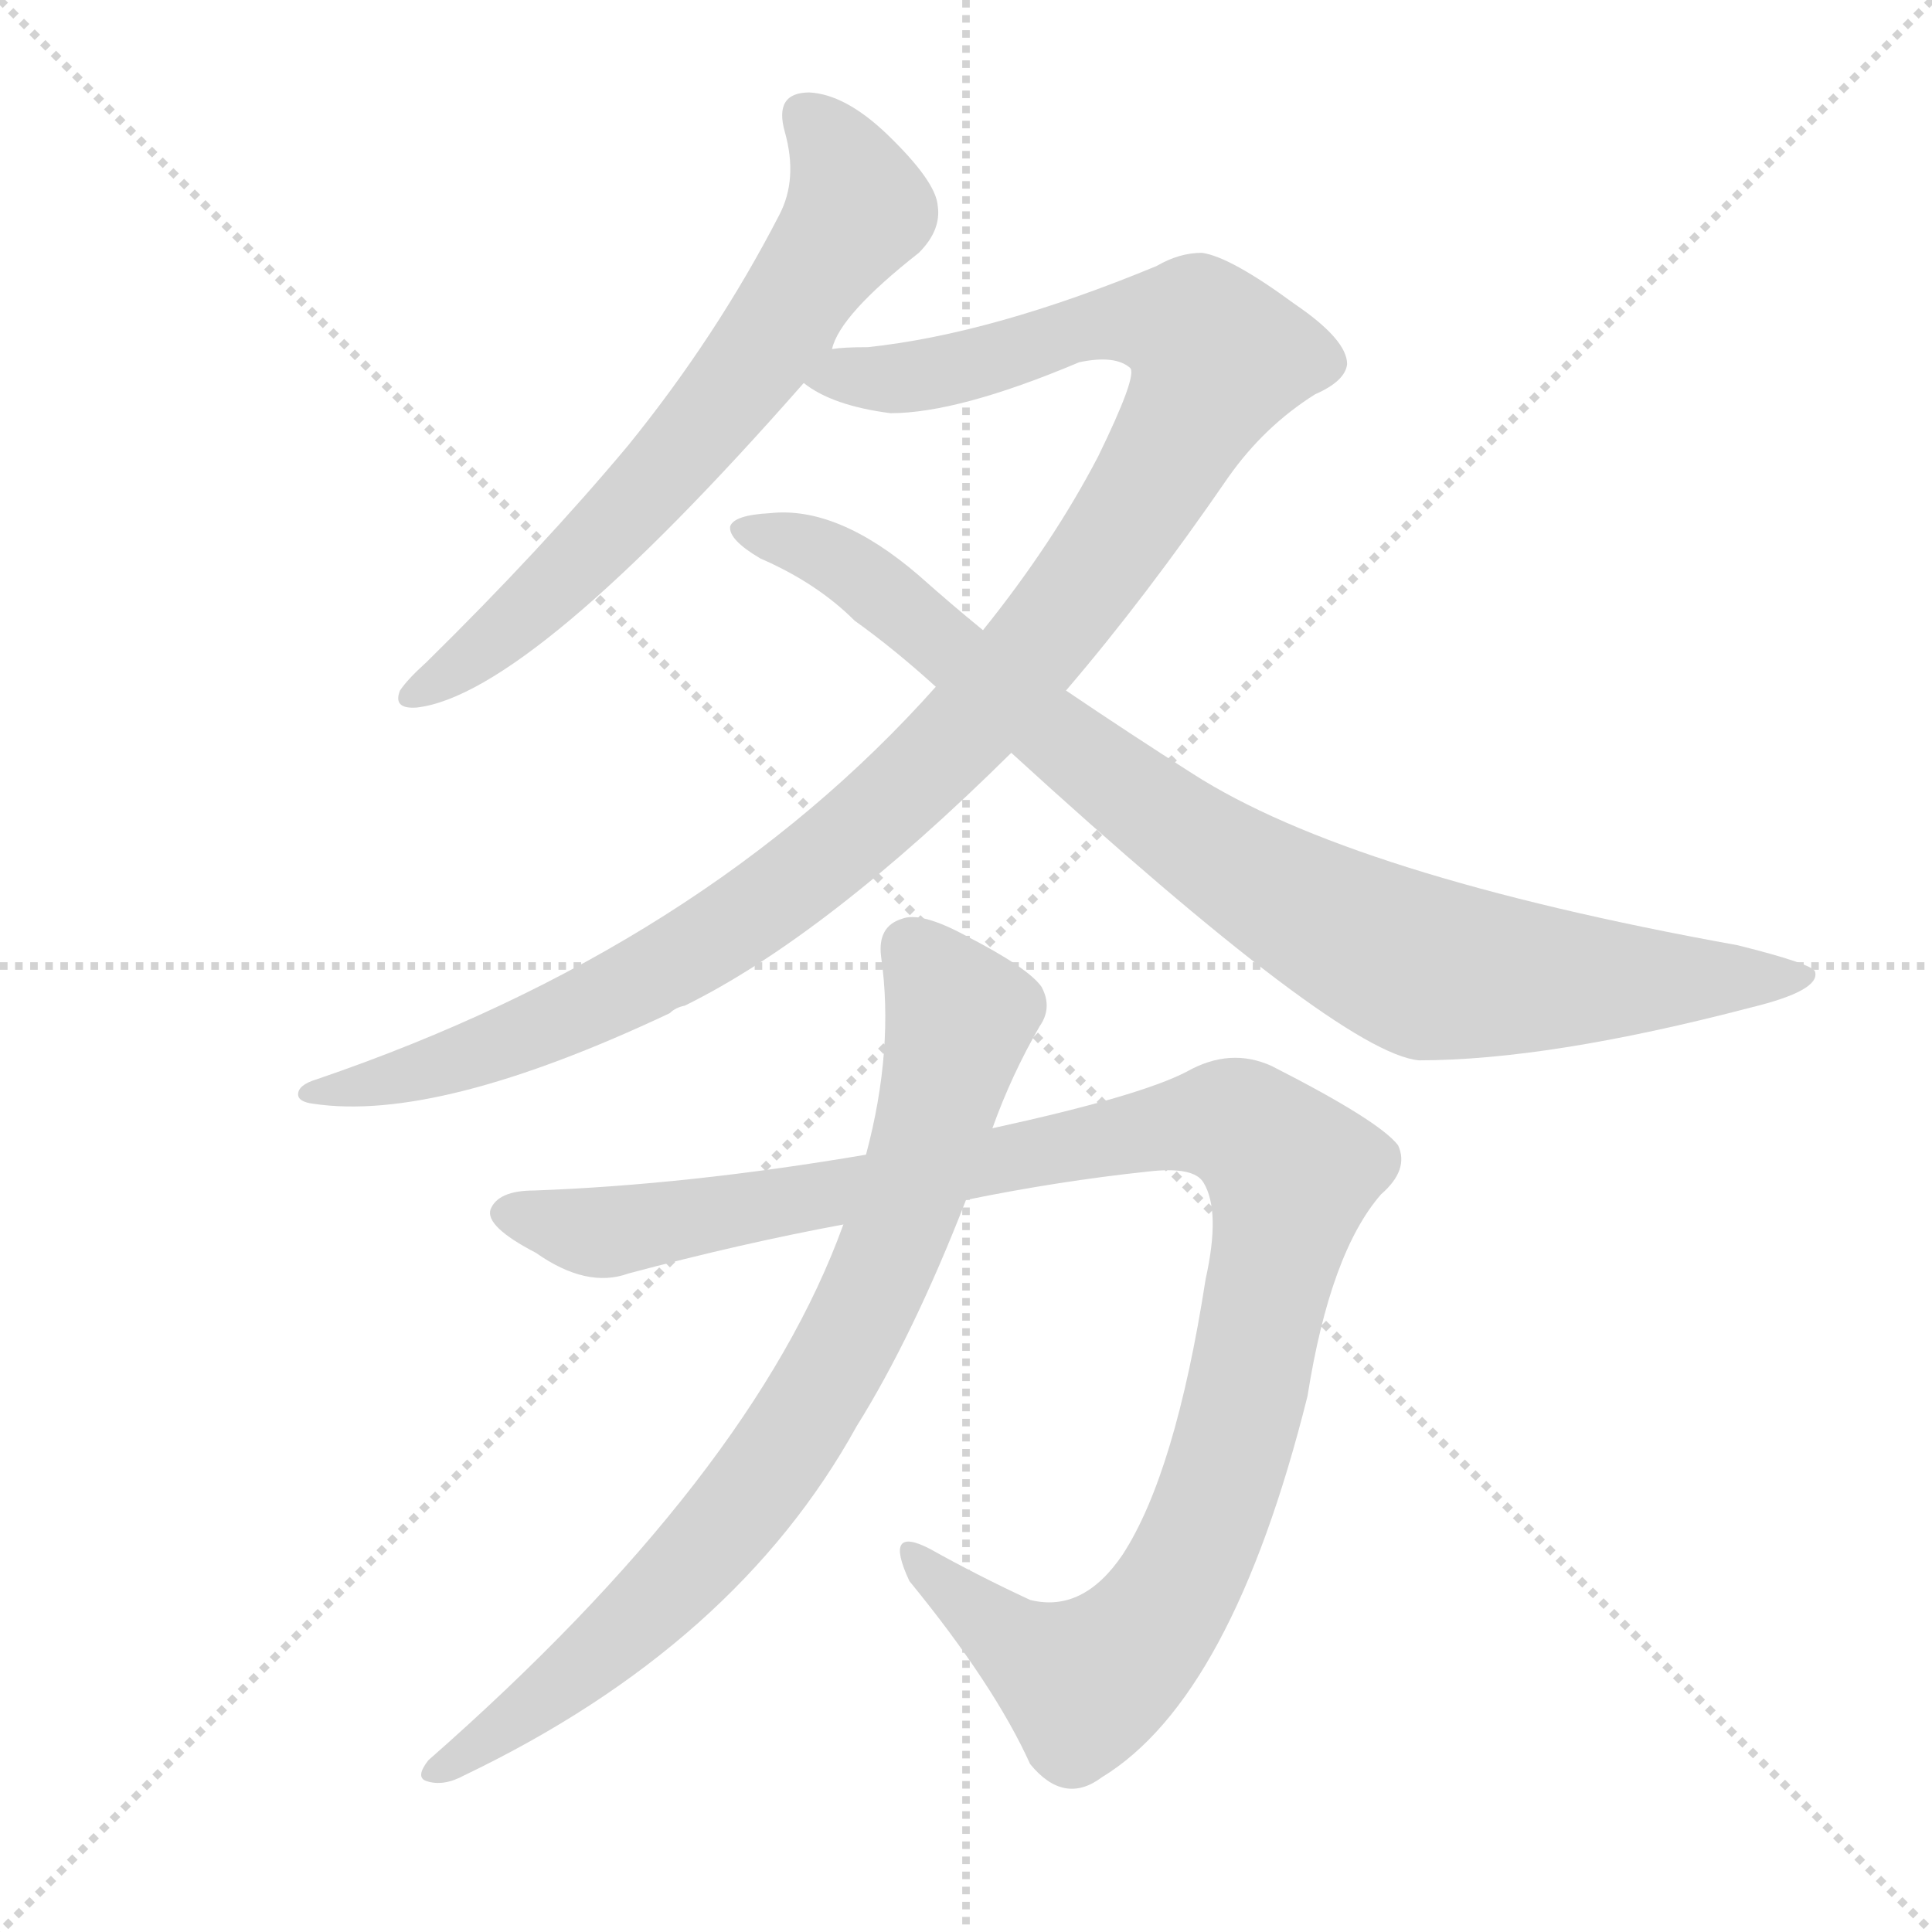
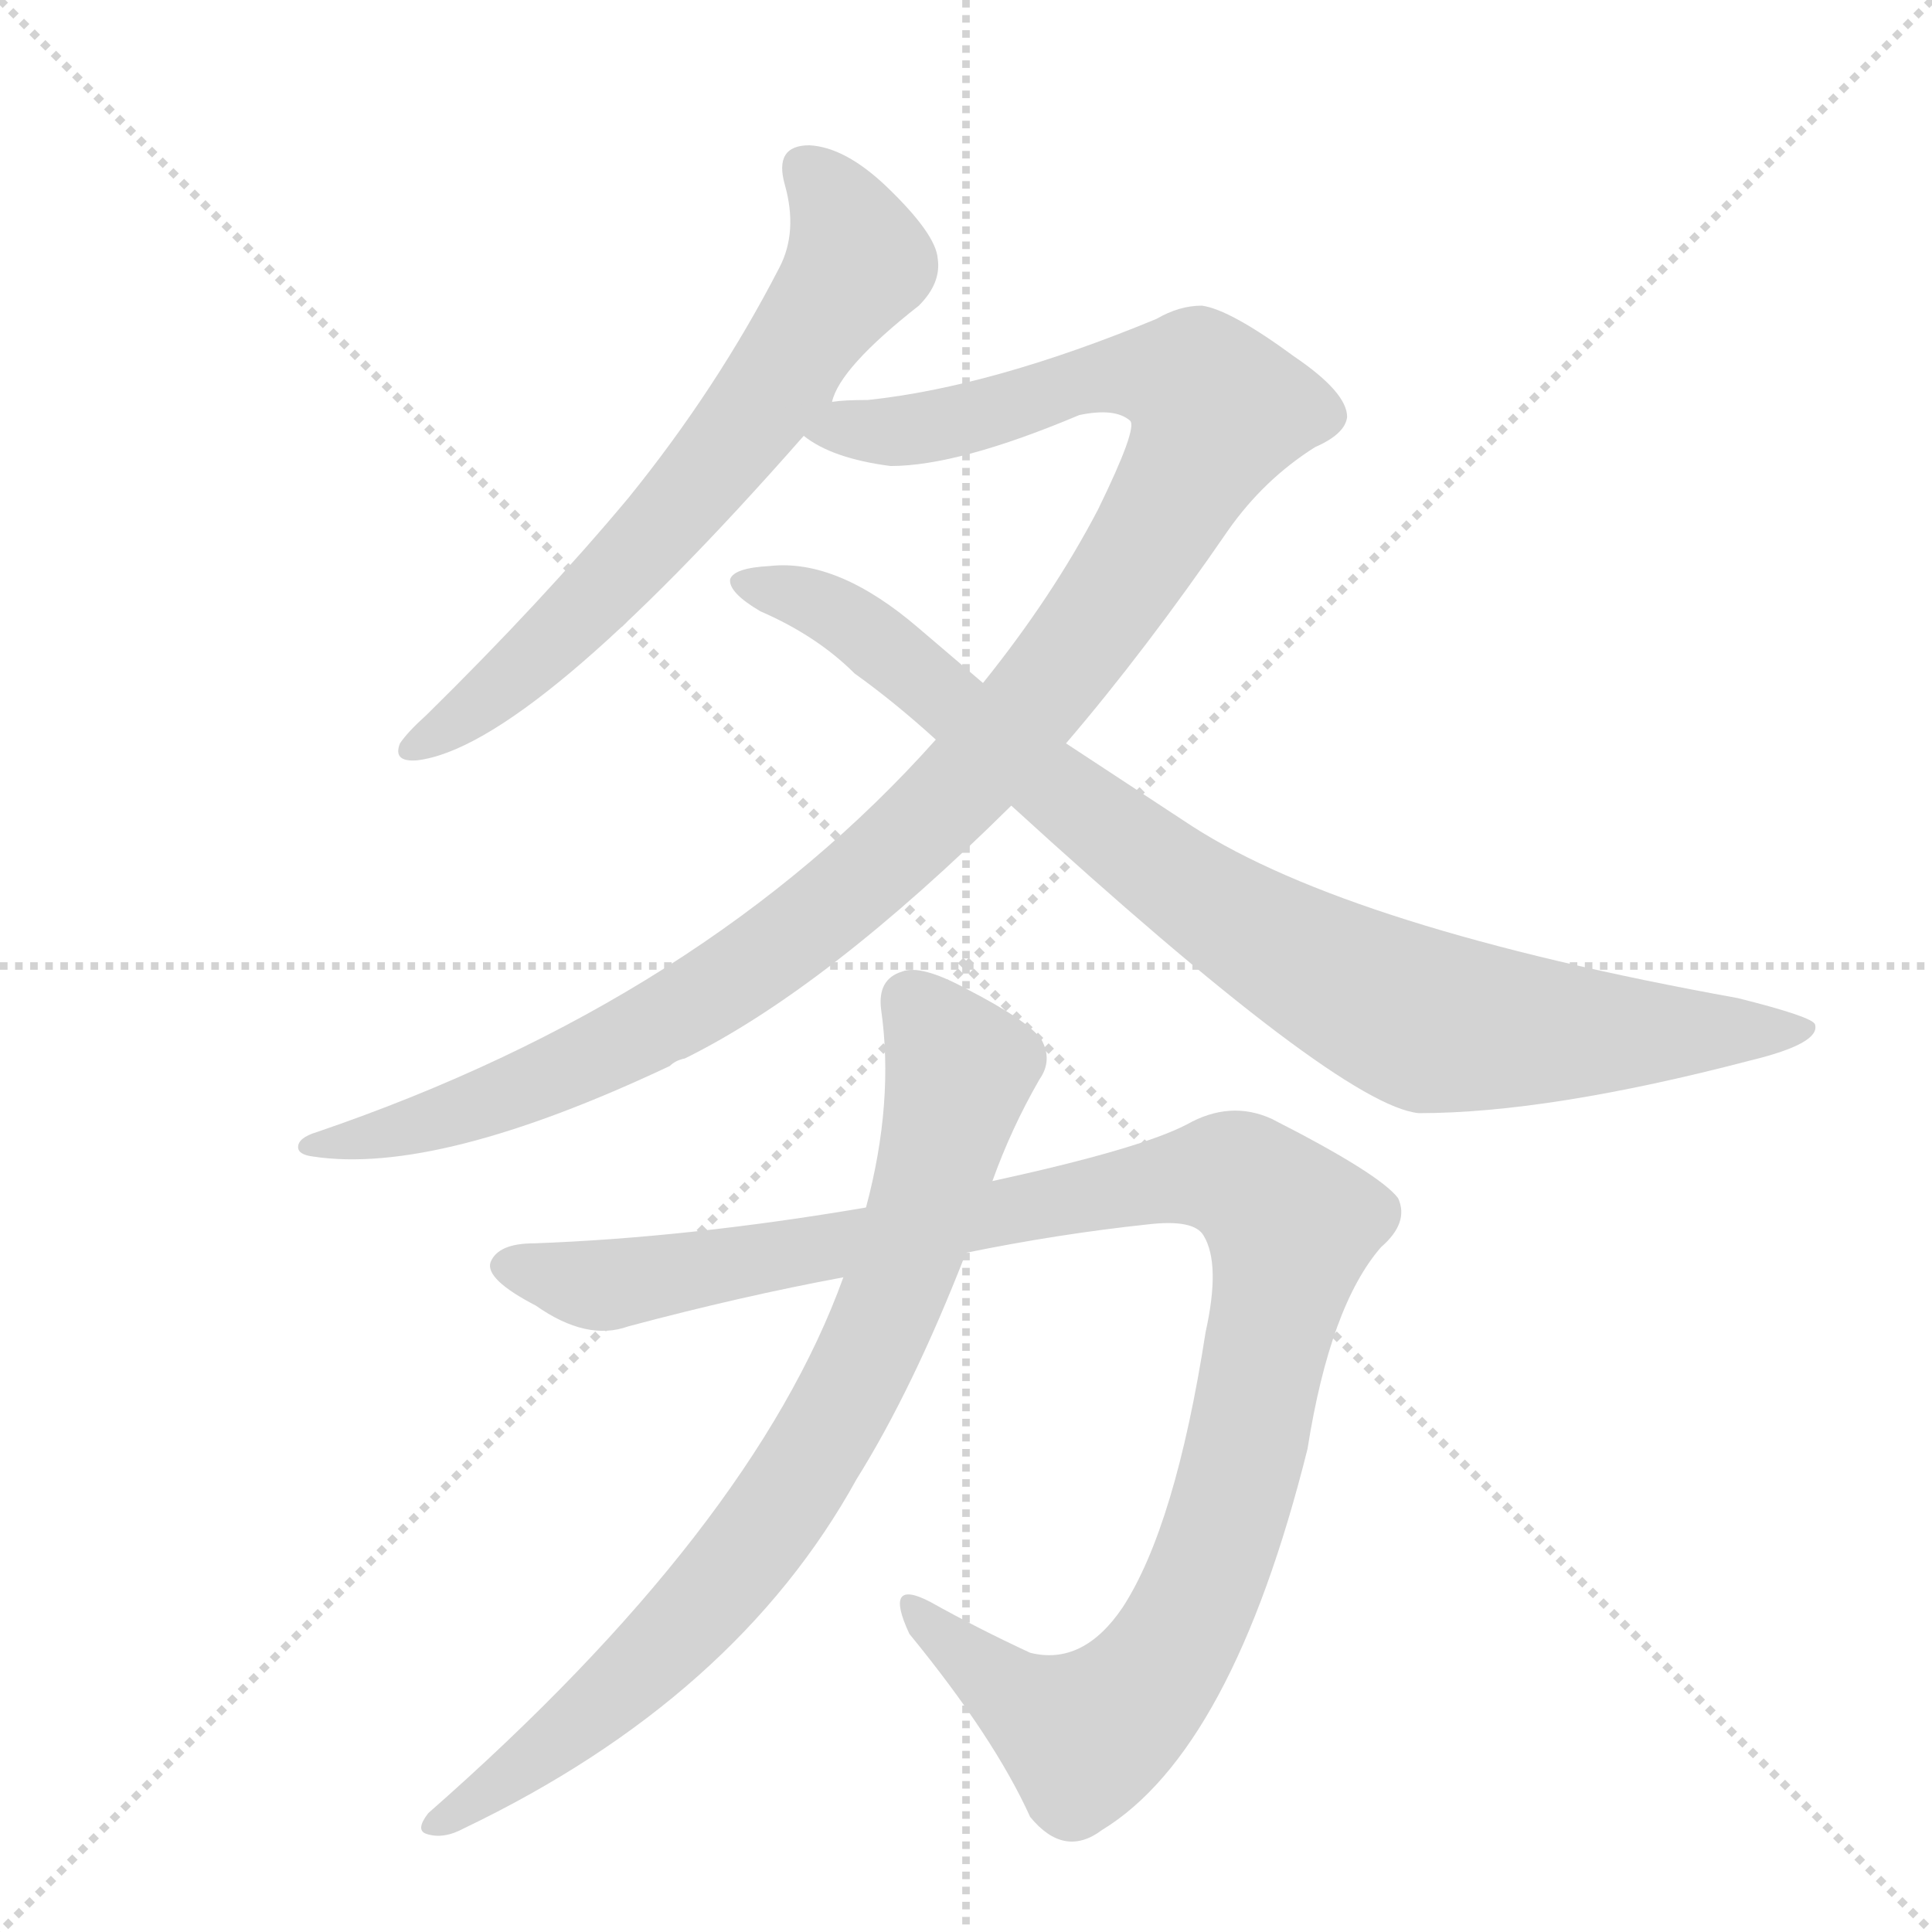
<svg xmlns="http://www.w3.org/2000/svg" version="1.1" viewBox="0 0 1024 1024">
  <g stroke="lightgray" stroke-dasharray="1,1" stroke-width="1" transform="scale(4, 4)">
    <line x1="0" y1="0" x2="256" y2="256" />
    <line x1="256" y1="0" x2="0" y2="256" />
    <line x1="128" y1="0" x2="128" y2="256" />
    <line x1="0" y1="128" x2="256" y2="128" />
  </g>
-   <g transform="scale(1, -1) translate(0, -900)">
+   <g transform="scale(1, -1) translate(0, -848)">
    <style type="text/css">
      
        @keyframes keyframes0 {
          from {
            stroke: blue;
            stroke-dashoffset: 664;
            stroke-width: 128;
          }
          68% {
            animation-timing-function: step-end;
            stroke: blue;
            stroke-dashoffset: 0;
            stroke-width: 128;
          }
          to {
            stroke: black;
            stroke-width: 1024;
          }
        }
        #make-me-a-hanzi-animation-0 {
          animation: keyframes0 0.79s both;
          animation-delay: 0s;
          animation-timing-function: linear;
        }
      
        @keyframes keyframes1 {
          from {
            stroke: blue;
            stroke-dashoffset: 1121;
            stroke-width: 128;
          }
          78% {
            animation-timing-function: step-end;
            stroke: blue;
            stroke-dashoffset: 0;
            stroke-width: 128;
          }
          to {
            stroke: black;
            stroke-width: 1024;
          }
        }
        #make-me-a-hanzi-animation-1 {
          animation: keyframes1 1.162s both;
          animation-delay: 0.79s;
          animation-timing-function: linear;
        }
      
        @keyframes keyframes2 {
          from {
            stroke: blue;
            stroke-dashoffset: 892;
            stroke-width: 128;
          }
          74% {
            animation-timing-function: step-end;
            stroke: blue;
            stroke-dashoffset: 0;
            stroke-width: 128;
          }
          to {
            stroke: black;
            stroke-width: 1024;
          }
        }
        #make-me-a-hanzi-animation-2 {
          animation: keyframes2 0.976s both;
          animation-delay: 1.953s;
          animation-timing-function: linear;
        }
      
        @keyframes keyframes3 {
          from {
            stroke: blue;
            stroke-dashoffset: 1100;
            stroke-width: 128;
          }
          78% {
            animation-timing-function: step-end;
            stroke: blue;
            stroke-dashoffset: 0;
            stroke-width: 128;
          }
          to {
            stroke: black;
            stroke-width: 1024;
          }
        }
        #make-me-a-hanzi-animation-3 {
          animation: keyframes3 1.145s both;
          animation-delay: 2.929s;
          animation-timing-function: linear;
        }
      
        @keyframes keyframes4 {
          from {
            stroke: blue;
            stroke-dashoffset: 804;
            stroke-width: 128;
          }
          72% {
            animation-timing-function: step-end;
            stroke: blue;
            stroke-dashoffset: 0;
            stroke-width: 128;
          }
          to {
            stroke: black;
            stroke-width: 1024;
          }
        }
        #make-me-a-hanzi-animation-4 {
          animation: keyframes4 0.904s both;
          animation-delay: 4.074s;
          animation-timing-function: linear;
        }
      
    </style>
-     <path d="M 441 715 Q 445 733 487 766 Q 499 778 497 791 Q 496 804 470 829 Q 448 850 429 851 Q 410 851 416 830 Q 423 805 413 786 Q 380 722 333 664 Q 287 609 226 549 Q 216 540 212 534 Q 208 524 221 525 Q 281 532 426 697 L 441 715 Z" fill="lightgray" />
-     <path d="M 565 534 Q 607 583 651 647 Q 670 674 697 691 Q 713 698 714 707 Q 714 720 686 739 Q 652 764 637 766 Q 625 766 613 759 Q 526 723 460 716 Q 447 716 441 715 C 411 713 399 710 426 697 Q 441 685 472 681 Q 508 681 572 708 Q 591 712 599 705 Q 603 701 582 658 Q 558 612 521 566 L 496 536 Q 373 398 168 328 Q 158 325 158 320 Q 158 316 166 315 Q 232 305 355 363 Q 358 366 363 367 Q 438 404 536 501 L 565 534 Z" fill="lightgray" />
-     <path d="M 536 501 Q 710 342 752 338 Q 821 338 928 366 Q 965 375 962 385 Q 961 389 921 399 Q 716 436 632 490 Q 599 511 565 534 L 521 566 Q 505 579 487 595 Q 444 632 408 628 Q 389 627 387 621 Q 386 614 403 604 Q 433 591 453 571 Q 474 556 496 536 L 536 501 Z" fill="lightgray" />
-     <path d="M 512 264 Q 561 274 608 279 Q 633 282 638 273 Q 647 258 639 222 Q 623 119 595 76 Q 574 45 546 52 Q 518 65 493 79 Q 468 92 482 62 Q 527 7 546 -35 Q 564 -57 584 -42 Q 653 0 693 160 Q 705 236 732 267 Q 747 280 741 293 Q 731 306 674 335 Q 652 345 629 332 Q 604 319 526 302 L 459 288 Q 365 272 283 269 Q 264 269 260 259 Q 257 250 284 236 Q 311 217 333 225 Q 393 241 447 251 L 512 264 Z" fill="lightgray" />
-     <path d="M 447 251 Q 399 118 227 -33 Q 220 -42 226 -44 Q 235 -47 246 -41 Q 390 28 454 144 Q 484 192 512 264 L 526 302 Q 536 330 551 356 Q 558 366 552 377 Q 545 387 512 404 Q 488 417 478 413 Q 465 409 467 393 Q 474 344 459 288 L 447 251 Z" fill="lightgray" />
+     <path d="M 441 635 Q 445 653 487 686 Q 499 698 497 711 Q 496 724 470 749 Q 448 770 429 771 Q 410 771 416 750 Q 423 725 413 706 Q 380 642 333 584 Q 287 529 226 469 Q 216 460 212 454 Q 208 444 221 445 Q 281 452 426 617 L 441 635 Z" fill="lightgray" />
+     <path d="M 565 454 Q 607 503 651 567 Q 670 594 697 611 Q 713 618 714 627 Q 714 640 686 659 Q 652 684 637 686 Q 625 686 613 679 Q 526 643 460 636 Q 447 636 441 635 C 411 633 399 630 426 617 Q 441 605 472 601 Q 508 601 572 628 Q 591 632 599 625 Q 603 621 582 578 Q 558 532 521 486 L 496 456 Q 373 318 168 248 Q 158 245 158 240 Q 158 236 166 235 Q 232 225 355 283 Q 358 286 363 287 Q 438 324 536 421 L 565 454 Z" fill="lightgray" />
+     <path d="M 536 421 Q 710 262 752 258 Q 821 258 928 286 Q 965 295 962 305 Q 961 309 921 319 Q 716 356 632 410 L 565 454 L 521 486 L 487 515 Q 444 552 408 548 Q 389 547 387 541 Q 386 534 403 524 Q 433 511 453 491 Q 474 476 496 456 L 536 421 Z" fill="lightgray" />
+     <path d="M 512 184 Q 561 194 608 199 Q 633 202 638 193 Q 647 178 639 142 Q 623 39 595 -4 Q 574 -35 546 -28 Q 518 -15 493 -1 Q 468 12 482 -18 Q 527 -73 546 -115 Q 564 -137 584 -122 Q 653 -80 693 80 Q 705 156 732 187 Q 747 200 741 213 Q 731 226 674 255 Q 652 265 629 252 Q 604 239 526 222 L 459 208 Q 365 192 283 189 Q 264 189 260 179 Q 257 170 284 156 Q 311 137 333 145 Q 393 161 447 171 L 512 184 Z" fill="lightgray" />
+     <path d="M 447 171 Q 399 38 227 -113 Q 220 -122 226 -124 Q 235 -127 246 -121 Q 390 -52 454 64 Q 484 112 512 184 L 526 222 Q 536 250 551 276 Q 558 286 552 297 Q 545 307 512 324 Q 488 337 478 333 Q 465 329 467 313 Q 474 264 459 208 L 447 171 Z" fill="lightgray" />
    <clipPath id="make-me-a-hanzi-clip-0">
-       <path d="M 441 715 Q 445 733 487 766 Q 499 778 497 791 Q 496 804 470 829 Q 448 850 429 851 Q 410 851 416 830 Q 423 805 413 786 Q 380 722 333 664 Q 287 609 226 549 Q 216 540 212 534 Q 208 524 221 525 Q 281 532 426 697 L 441 715 Z" />
+       <path d="M 441 635 Q 445 653 487 686 Q 499 698 497 711 Q 496 724 470 749 Q 448 770 429 771 Q 410 771 416 750 Q 423 725 413 706 Q 380 642 333 584 Q 287 529 226 469 Q 216 460 212 454 Q 208 444 221 445 Q 281 452 426 617 L 441 635 Z" />
    </clipPath>
-     <path clip-path="url(#make-me-a-hanzi-clip-0)" d="M 427 838 L 446 815 L 455 788 L 354 651 L 260 559 L 220 533" fill="none" id="make-me-a-hanzi-animation-0" stroke-dasharray="536 1072" stroke-linecap="round" />
+     <path clip-path="url(#make-me-a-hanzi-clip-0)" d="M 427 758 L 446 735 L 455 708 L 354 571 L 260 479 L 220 453" fill="none" id="make-me-a-hanzi-animation-0" stroke-dasharray="536 1072" stroke-linecap="round" />
    <clipPath id="make-me-a-hanzi-clip-1">
-       <path d="M 565 534 Q 607 583 651 647 Q 670 674 697 691 Q 713 698 714 707 Q 714 720 686 739 Q 652 764 637 766 Q 625 766 613 759 Q 526 723 460 716 Q 447 716 441 715 C 411 713 399 710 426 697 Q 441 685 472 681 Q 508 681 572 708 Q 591 712 599 705 Q 603 701 582 658 Q 558 612 521 566 L 496 536 Q 373 398 168 328 Q 158 325 158 320 Q 158 316 166 315 Q 232 305 355 363 Q 358 366 363 367 Q 438 404 536 501 L 565 534 Z" />
+       <path d="M 565 454 Q 607 503 651 567 Q 670 594 697 611 Q 713 618 714 627 Q 714 640 686 659 Q 652 684 637 686 Q 625 686 613 679 Q 526 643 460 636 Q 447 636 441 635 C 411 633 399 630 426 617 Q 441 605 472 601 Q 508 601 572 628 Q 591 632 599 625 Q 603 621 582 578 Q 558 532 521 486 L 496 456 Q 373 318 168 248 Q 158 245 158 240 Q 158 236 166 235 Q 232 225 355 283 Q 358 286 363 287 Q 438 324 536 421 L 565 454 Z" />
    </clipPath>
-     <path clip-path="url(#make-me-a-hanzi-clip-1)" d="M 433 699 L 498 703 L 594 730 L 634 725 L 644 707 L 611 644 L 558 568 L 460 463 L 400 417 L 303 362 L 205 327 L 165 322" fill="none" id="make-me-a-hanzi-animation-1" stroke-dasharray="993 1986" stroke-linecap="round" />
+     <path clip-path="url(#make-me-a-hanzi-clip-1)" d="M 433 619 L 498 623 L 594 650 L 634 645 L 644 627 L 611 564 L 558 488 L 460 383 L 400 337 L 303 282 L 205 247 L 165 242" fill="none" id="make-me-a-hanzi-animation-1" stroke-dasharray="993 1986" stroke-linecap="round" />
    <clipPath id="make-me-a-hanzi-clip-2">
-       <path d="M 536 501 Q 710 342 752 338 Q 821 338 928 366 Q 965 375 962 385 Q 961 389 921 399 Q 716 436 632 490 Q 599 511 565 534 L 521 566 Q 505 579 487 595 Q 444 632 408 628 Q 389 627 387 621 Q 386 614 403 604 Q 433 591 453 571 Q 474 556 496 536 L 536 501 Z" />
+       <path d="M 536 421 Q 710 262 752 258 Q 821 258 928 286 Q 965 295 962 305 Q 961 309 921 319 Q 716 356 632 410 L 565 454 L 521 486 L 487 515 Q 444 552 408 548 Q 389 547 387 541 Q 386 534 403 524 Q 433 511 453 491 Q 474 476 496 456 L 536 421 Z" />
    </clipPath>
-     <path clip-path="url(#make-me-a-hanzi-clip-2)" d="M 393 619 L 424 612 L 456 595 L 560 507 L 638 450 L 758 386 L 847 380 L 957 383" fill="none" id="make-me-a-hanzi-animation-2" stroke-dasharray="764 1528" stroke-linecap="round" />
+     <path clip-path="url(#make-me-a-hanzi-clip-2)" d="M 393 539 L 424 532 L 456 515 L 560 427 L 638 370 L 758 306 L 847 300 L 957 303" fill="none" id="make-me-a-hanzi-animation-2" stroke-dasharray="764 1528" stroke-linecap="round" />
    <clipPath id="make-me-a-hanzi-clip-3">
-       <path d="M 512 264 Q 561 274 608 279 Q 633 282 638 273 Q 647 258 639 222 Q 623 119 595 76 Q 574 45 546 52 Q 518 65 493 79 Q 468 92 482 62 Q 527 7 546 -35 Q 564 -57 584 -42 Q 653 0 693 160 Q 705 236 732 267 Q 747 280 741 293 Q 731 306 674 335 Q 652 345 629 332 Q 604 319 526 302 L 459 288 Q 365 272 283 269 Q 264 269 260 259 Q 257 250 284 236 Q 311 217 333 225 Q 393 241 447 251 L 512 264 Z" />
+       <path d="M 512 184 Q 561 194 608 199 Q 633 202 638 193 Q 647 178 639 142 Q 623 39 595 -4 Q 574 -35 546 -28 Q 518 -15 493 -1 Q 468 12 482 -18 Q 527 -73 546 -115 Q 564 -137 584 -122 Q 653 -80 693 80 Q 705 156 732 187 Q 747 200 741 213 Q 731 226 674 255 Q 652 265 629 252 Q 604 239 526 222 L 459 208 Q 365 192 283 189 Q 264 189 260 179 Q 257 170 284 156 Q 311 137 333 145 Q 393 161 447 171 L 512 184 Z" />
    </clipPath>
-     <path clip-path="url(#make-me-a-hanzi-clip-3)" d="M 269 257 L 323 247 L 624 304 L 650 305 L 668 297 L 685 277 L 660 157 L 637 86 L 608 35 L 575 8 L 536 30 L 484 73" fill="none" id="make-me-a-hanzi-animation-3" stroke-dasharray="972 1944" stroke-linecap="round" />
+     <path clip-path="url(#make-me-a-hanzi-clip-3)" d="M 269 177 L 323 167 L 624 224 L 650 225 L 668 217 L 685 197 L 660 77 L 637 6 L 608 -45 L 575 -72 L 536 -50 L 484 -7" fill="none" id="make-me-a-hanzi-animation-3" stroke-dasharray="972 1944" stroke-linecap="round" />
    <clipPath id="make-me-a-hanzi-clip-4">
-       <path d="M 447 251 Q 399 118 227 -33 Q 220 -42 226 -44 Q 235 -47 246 -41 Q 390 28 454 144 Q 484 192 512 264 L 526 302 Q 536 330 551 356 Q 558 366 552 377 Q 545 387 512 404 Q 488 417 478 413 Q 465 409 467 393 Q 474 344 459 288 L 447 251 Z" />
+       <path d="M 447 171 Q 399 38 227 -113 Q 220 -122 226 -124 Q 235 -127 246 -121 Q 390 -52 454 64 Q 484 112 512 184 L 526 222 Q 536 250 551 276 Q 558 286 552 297 Q 545 307 512 324 Q 488 337 478 333 Q 465 329 467 313 Q 474 264 459 208 L 447 171 Z" />
    </clipPath>
-     <path clip-path="url(#make-me-a-hanzi-clip-4)" d="M 482 398 L 509 361 L 483 267 L 447 185 L 405 117 L 349 52 L 277 -9 L 231 -39" fill="none" id="make-me-a-hanzi-animation-4" stroke-dasharray="676 1352" stroke-linecap="round" />
+     <path clip-path="url(#make-me-a-hanzi-clip-4)" d="M 482 318 L 509 281 L 483 187 L 447 105 L 405 37 L 349 -28 L 277 -89 L 231 -119" fill="none" id="make-me-a-hanzi-animation-4" stroke-dasharray="676 1352" stroke-linecap="round" />
  </g>
</svg>
